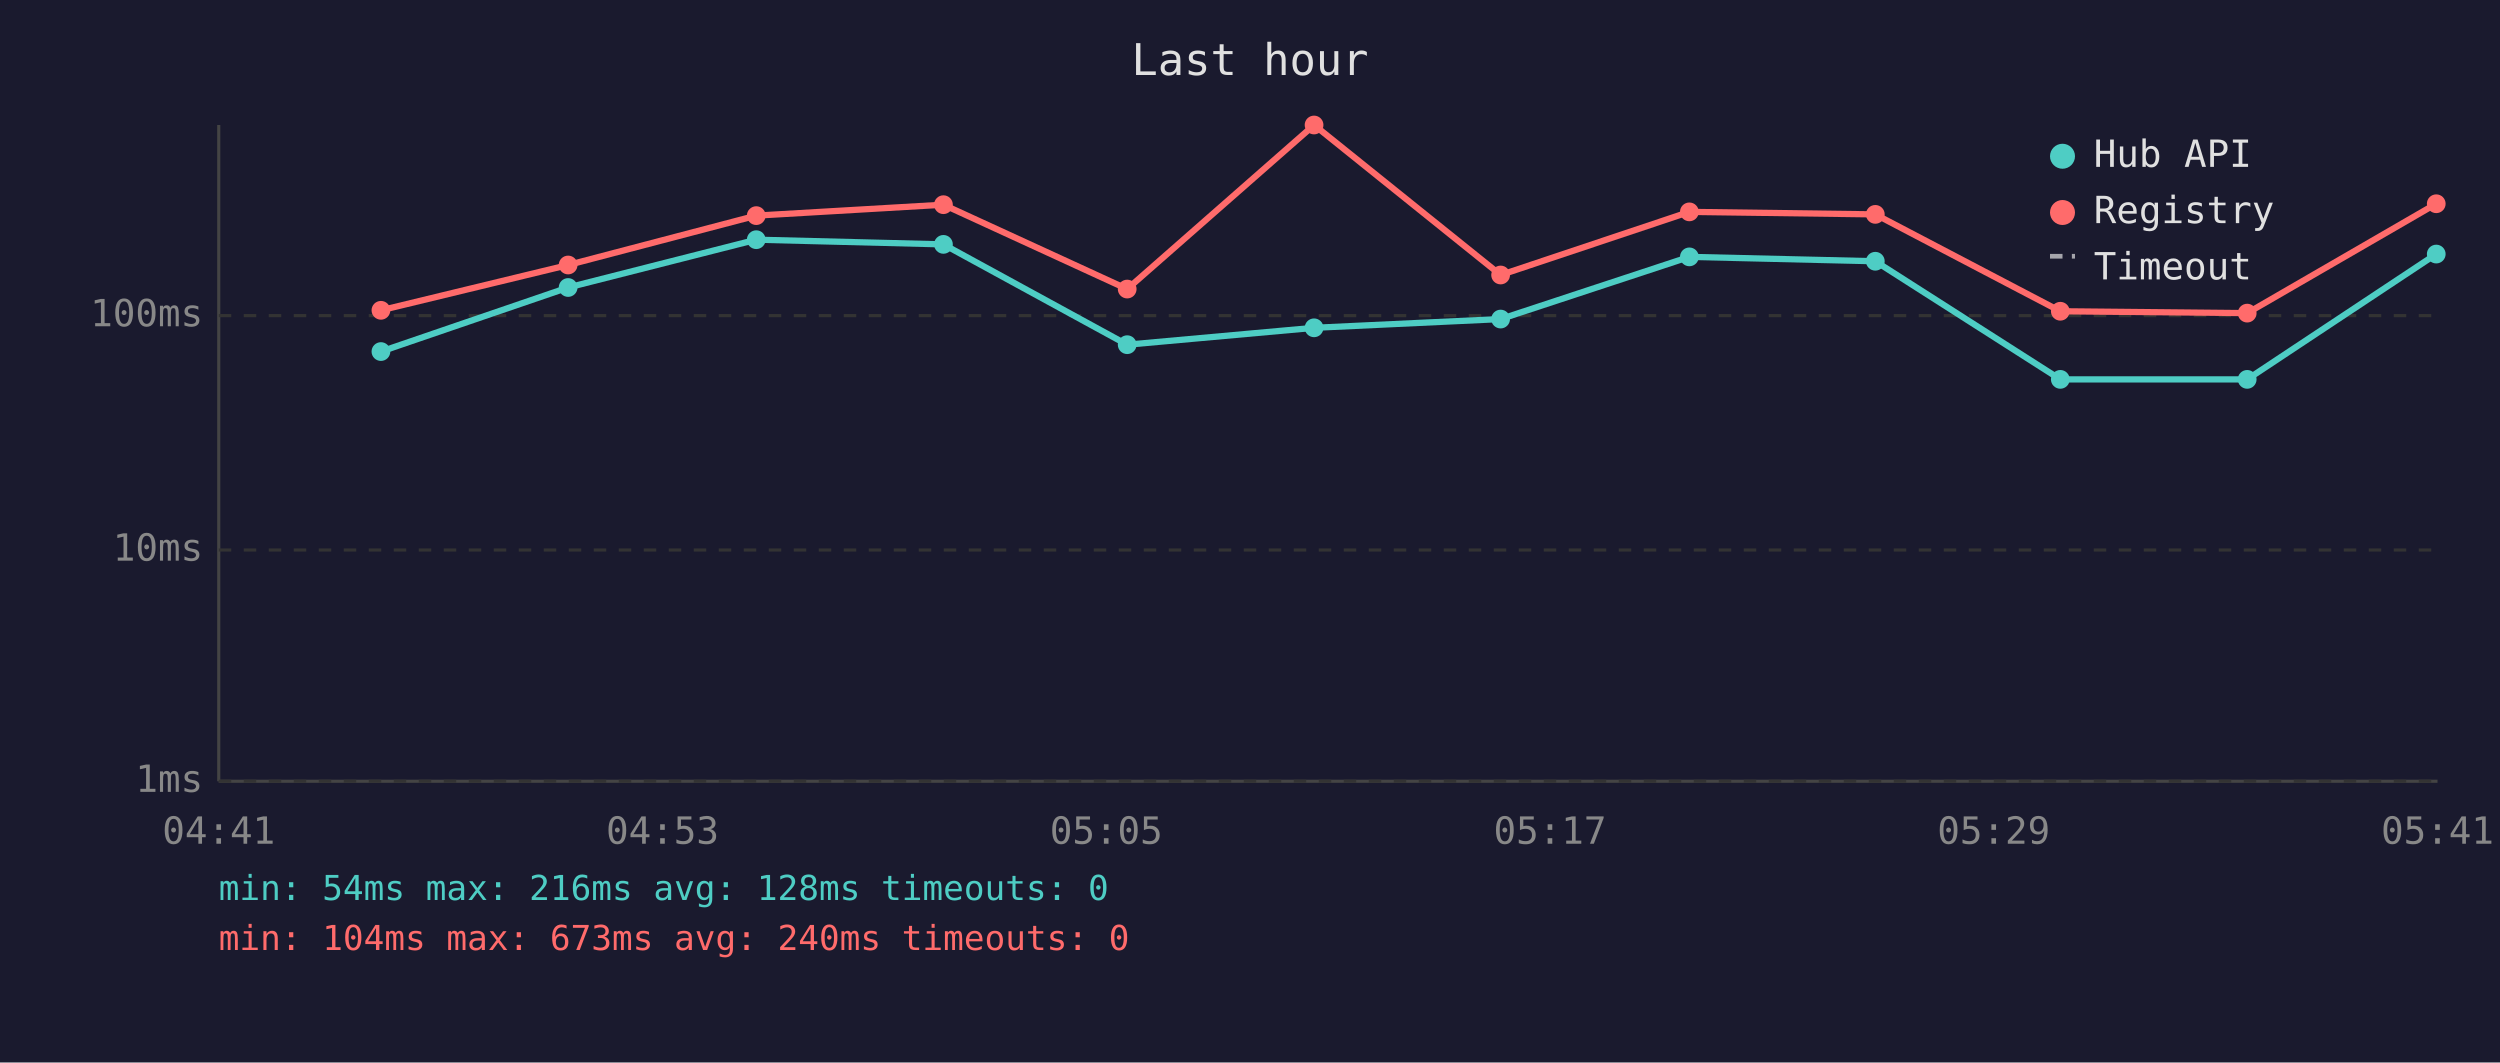
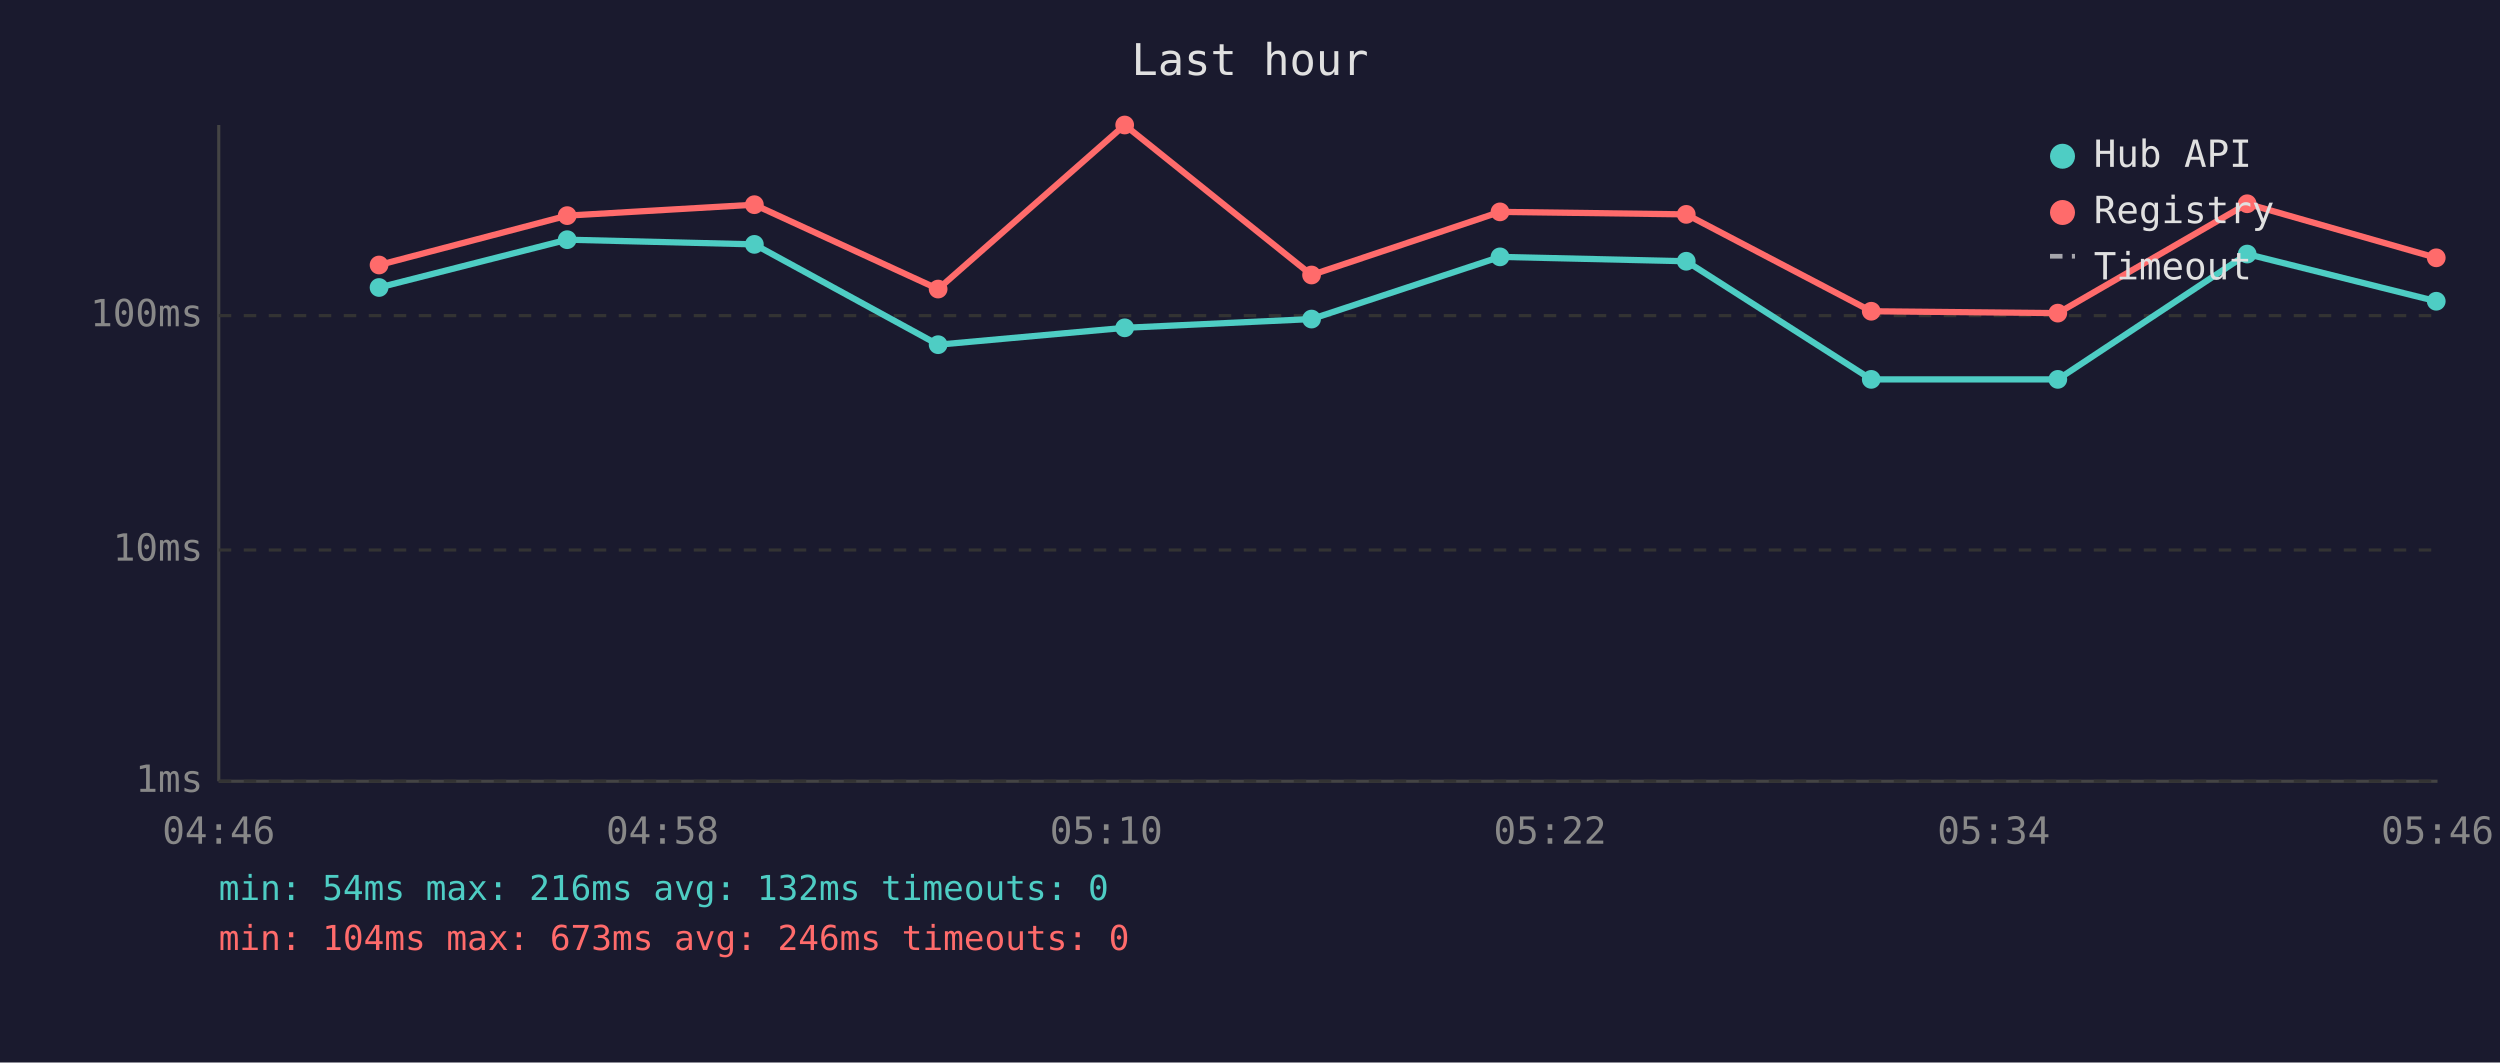
<svg xmlns="http://www.w3.org/2000/svg" viewBox="0 0 800 340" font-family="monospace" font-size="12">
  <rect width="800" height="340" fill="#1a1a2e" />
  <text x="400" y="24" fill="#e0e0e0" font-size="14" text-anchor="middle">Last hour</text>
  <line x1="70" y1="40" x2="70" y2="250" stroke="#444" stroke-width="1" />
  <line x1="70" y1="250" x2="780" y2="250" stroke="#444" stroke-width="1" />
  <line x1="70" y1="250" x2="780" y2="250" stroke="#333" stroke-width="1" stroke-dasharray="4" />
  <text x="65" y="250" fill="#888" text-anchor="end" dominant-baseline="middle">1ms</text>
  <line x1="70" y1="176" x2="780" y2="176" stroke="#333" stroke-width="1" stroke-dasharray="4" />
  <text x="65" y="176" fill="#888" text-anchor="end" dominant-baseline="middle">10ms</text>
  <line x1="70" y1="101" x2="780" y2="101" stroke="#333" stroke-width="1" stroke-dasharray="4" />
  <text x="65" y="101" fill="#888" text-anchor="end" dominant-baseline="middle">100ms</text>
-   <text x="70" y="270" fill="#888" text-anchor="middle">04:41</text>
-   <text x="212" y="270" fill="#888" text-anchor="middle">04:53</text>
-   <text x="354" y="270" fill="#888" text-anchor="middle">05:05</text>
-   <text x="496" y="270" fill="#888" text-anchor="middle">05:17</text>
-   <text x="638" y="270" fill="#888" text-anchor="middle">05:29</text>
-   <text x="780" y="270" fill="#888" text-anchor="middle">05:41</text>
-   <polyline points="121.9,112.5 181.8,92.0 242.0,76.7 301.9,78.2 360.7,110.3 420.5,104.9 480.2,102.1 540.6,82.2 600.1,83.6 659.3,121.4 719.1,121.4 779.6,81.3" fill="none" stroke="#4ecdc4" stroke-width="2" opacity="1" />
-   <circle cx="121.9" cy="112.5" r="3" fill="#4ecdc4" />
-   <circle cx="181.8" cy="92.0" r="3" fill="#4ecdc4" />
-   <circle cx="242.0" cy="76.7" r="3" fill="#4ecdc4" />
-   <circle cx="301.9" cy="78.2" r="3" fill="#4ecdc4" />
-   <circle cx="360.7" cy="110.3" r="3" fill="#4ecdc4" />
-   <circle cx="420.5" cy="104.9" r="3" fill="#4ecdc4" />
-   <circle cx="480.2" cy="102.1" r="3" fill="#4ecdc4" />
-   <circle cx="540.6" cy="82.2" r="3" fill="#4ecdc4" />
-   <circle cx="600.1" cy="83.6" r="3" fill="#4ecdc4" />
-   <circle cx="659.3" cy="121.4" r="3" fill="#4ecdc4" />
-   <circle cx="719.1" cy="121.4" r="3" fill="#4ecdc4" />
-   <circle cx="779.6" cy="81.3" r="3" fill="#4ecdc4" />
-   <polyline points="121.9,99.3 181.8,84.8 242.0,69.0 301.9,65.5 360.7,92.5 420.5,40.0 480.2,88.0 540.6,67.8 600.1,68.6 659.3,99.6 719.1,100.2 779.6,65.2" fill="none" stroke="#ff6b6b" stroke-width="2" opacity="1" />
-   <circle cx="121.9" cy="99.3" r="3" fill="#ff6b6b" />
-   <circle cx="181.8" cy="84.8" r="3" fill="#ff6b6b" />
-   <circle cx="242.0" cy="69.0" r="3" fill="#ff6b6b" />
-   <circle cx="301.9" cy="65.5" r="3" fill="#ff6b6b" />
-   <circle cx="360.7" cy="92.5" r="3" fill="#ff6b6b" />
-   <circle cx="420.5" cy="40.0" r="3" fill="#ff6b6b" />
-   <circle cx="480.2" cy="88.0" r="3" fill="#ff6b6b" />
-   <circle cx="540.6" cy="67.8" r="3" fill="#ff6b6b" />
-   <circle cx="600.1" cy="68.6" r="3" fill="#ff6b6b" />
-   <circle cx="659.3" cy="99.6" r="3" fill="#ff6b6b" />
-   <circle cx="719.1" cy="100.2" r="3" fill="#ff6b6b" />
-   <circle cx="779.6" cy="65.2" r="3" fill="#ff6b6b" />
+   <text x="70" y="270" fill="#888" text-anchor="middle">04:46</text>
+   <text x="212" y="270" fill="#888" text-anchor="middle">04:58</text>
+   <text x="354" y="270" fill="#888" text-anchor="middle">05:10</text>
+   <text x="496" y="270" fill="#888" text-anchor="middle">05:22</text>
+   <text x="638" y="270" fill="#888" text-anchor="middle">05:34</text>
+   <text x="780" y="270" fill="#888" text-anchor="middle">05:46</text>
+   <polyline points="121.3,92.0 181.5,76.7 241.4,78.2 300.2,110.3 359.9,104.9 419.7,102.1 480.0,82.2 539.6,83.6 598.8,121.4 658.5,121.4 719.1,81.3 779.6,96.4" fill="none" stroke="#4ecdc4" stroke-width="2" opacity="1" />
+   <circle cx="121.3" cy="92.0" r="3" fill="#4ecdc4" />
+   <circle cx="181.5" cy="76.7" r="3" fill="#4ecdc4" />
+   <circle cx="241.4" cy="78.2" r="3" fill="#4ecdc4" />
+   <circle cx="300.2" cy="110.3" r="3" fill="#4ecdc4" />
+   <circle cx="359.9" cy="104.9" r="3" fill="#4ecdc4" />
+   <circle cx="419.7" cy="102.1" r="3" fill="#4ecdc4" />
+   <circle cx="480.0" cy="82.2" r="3" fill="#4ecdc4" />
+   <circle cx="539.6" cy="83.6" r="3" fill="#4ecdc4" />
+   <circle cx="598.8" cy="121.4" r="3" fill="#4ecdc4" />
+   <circle cx="658.5" cy="121.4" r="3" fill="#4ecdc4" />
+   <circle cx="719.1" cy="81.3" r="3" fill="#4ecdc4" />
+   <circle cx="779.6" cy="96.4" r="3" fill="#4ecdc4" />
+   <polyline points="121.3,84.8 181.5,69.0 241.4,65.5 300.2,92.5 359.9,40.0 419.7,88.0 480.0,67.8 539.6,68.6 598.8,99.6 658.5,100.2 719.1,65.2 779.6,82.5" fill="none" stroke="#ff6b6b" stroke-width="2" opacity="1" />
+   <circle cx="121.3" cy="84.8" r="3" fill="#ff6b6b" />
+   <circle cx="181.5" cy="69.0" r="3" fill="#ff6b6b" />
+   <circle cx="241.4" cy="65.5" r="3" fill="#ff6b6b" />
+   <circle cx="300.2" cy="92.5" r="3" fill="#ff6b6b" />
+   <circle cx="359.9" cy="40.0" r="3" fill="#ff6b6b" />
+   <circle cx="419.7" cy="88.0" r="3" fill="#ff6b6b" />
+   <circle cx="480.0" cy="67.8" r="3" fill="#ff6b6b" />
+   <circle cx="539.6" cy="68.6" r="3" fill="#ff6b6b" />
+   <circle cx="598.8" cy="99.6" r="3" fill="#ff6b6b" />
+   <circle cx="658.5" cy="100.2" r="3" fill="#ff6b6b" />
+   <circle cx="719.1" cy="65.2" r="3" fill="#ff6b6b" />
+   <circle cx="779.6" cy="82.5" r="3" fill="#ff6b6b" />
  <circle cx="660" cy="50" r="4" fill="#4ecdc4" />
  <text x="670" y="50" fill="#e0e0e0" dominant-baseline="middle">Hub API</text>
  <circle cx="660" cy="68" r="4" fill="#ff6b6b" />
  <text x="670" y="68" fill="#e0e0e0" dominant-baseline="middle">Registry</text>
  <line x1="656" y1="82" x2="664" y2="82" stroke="#e0e0e0" stroke-width="1.5" stroke-dasharray="4,3" opacity="0.7" />
  <text x="670" y="86" fill="#e0e0e0" dominant-baseline="middle">Timeout</text>
-   <text x="70" y="288" fill="#4ecdc4" font-size="11">min: 54ms  max: 216ms  avg: 128ms  timeouts: 0</text>
-   <text x="70" y="304" fill="#ff6b6b" font-size="11">min: 104ms  max: 673ms  avg: 240ms  timeouts: 0</text>
+   <text x="70" y="288" fill="#4ecdc4" font-size="11">min: 54ms  max: 216ms  avg: 132ms  timeouts: 0</text>
+   <text x="70" y="304" fill="#ff6b6b" font-size="11">min: 104ms  max: 673ms  avg: 246ms  timeouts: 0</text>
</svg>
